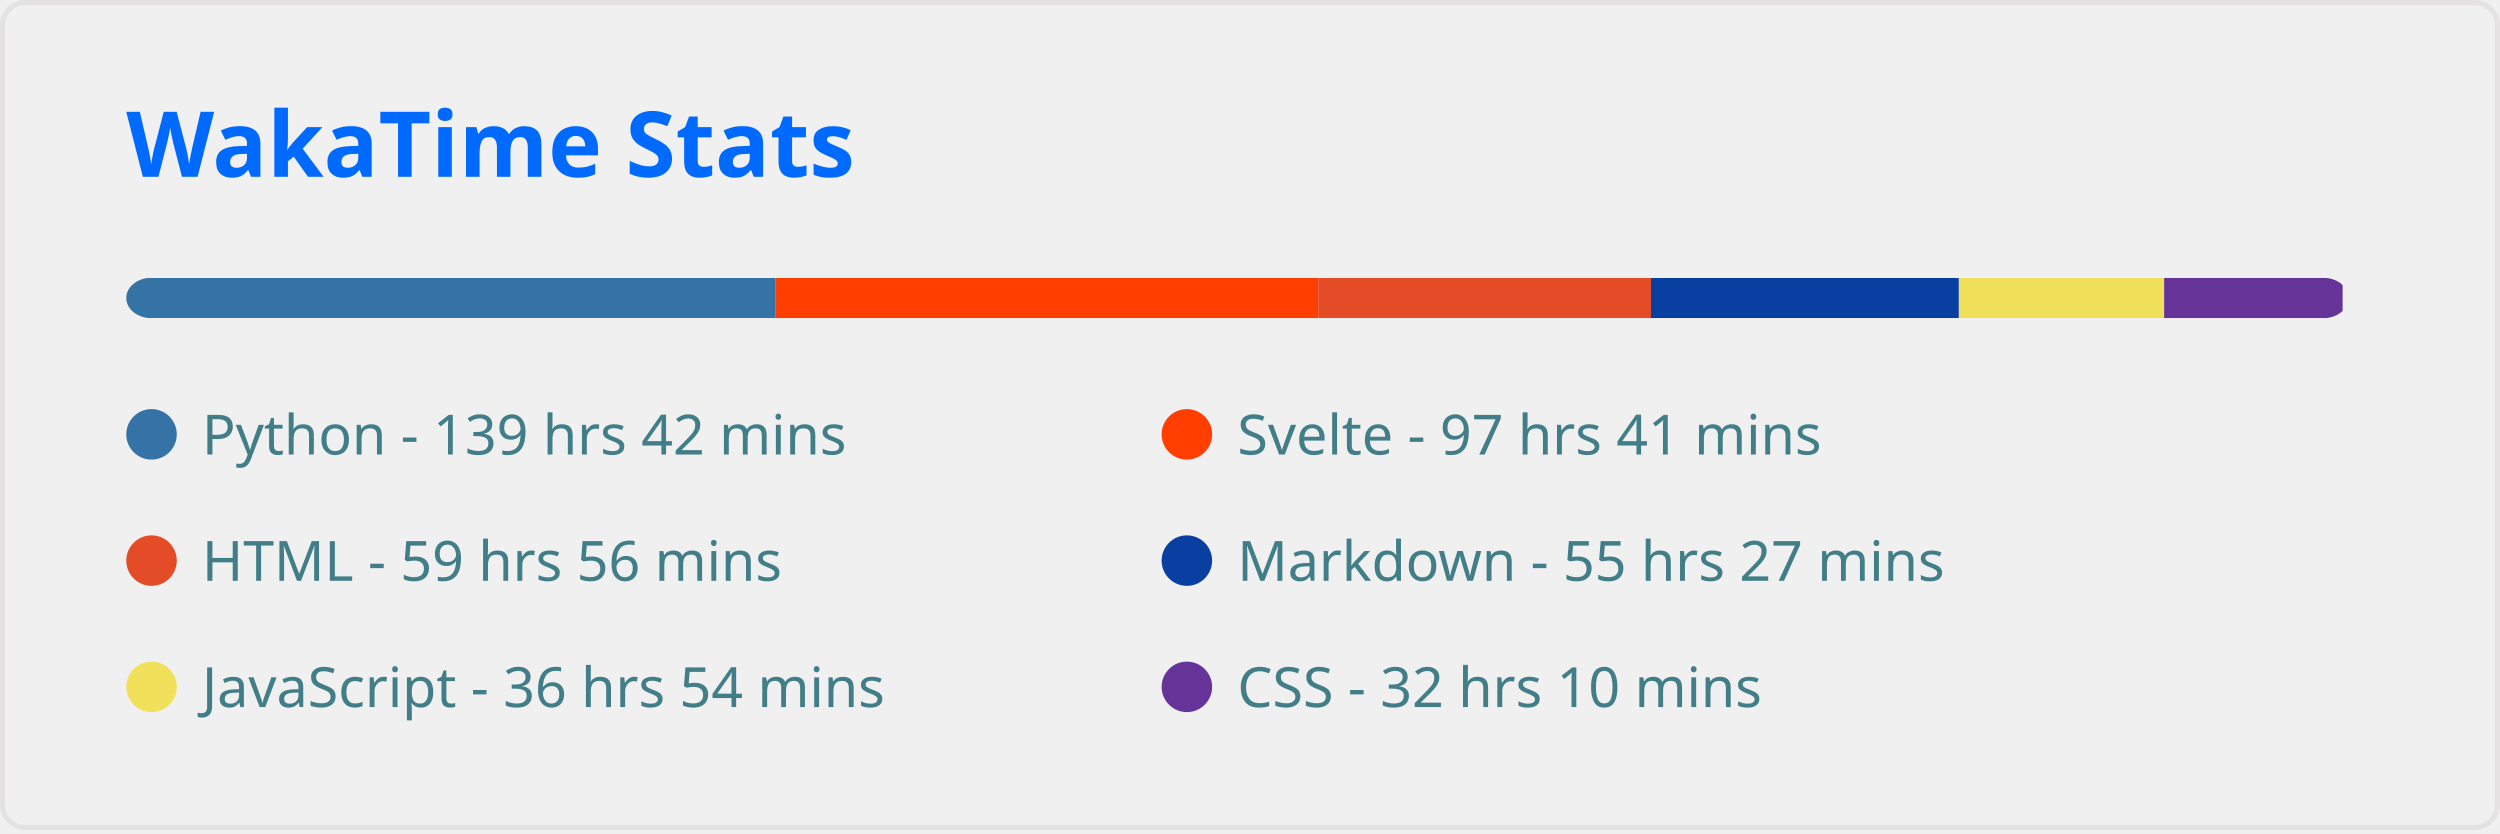
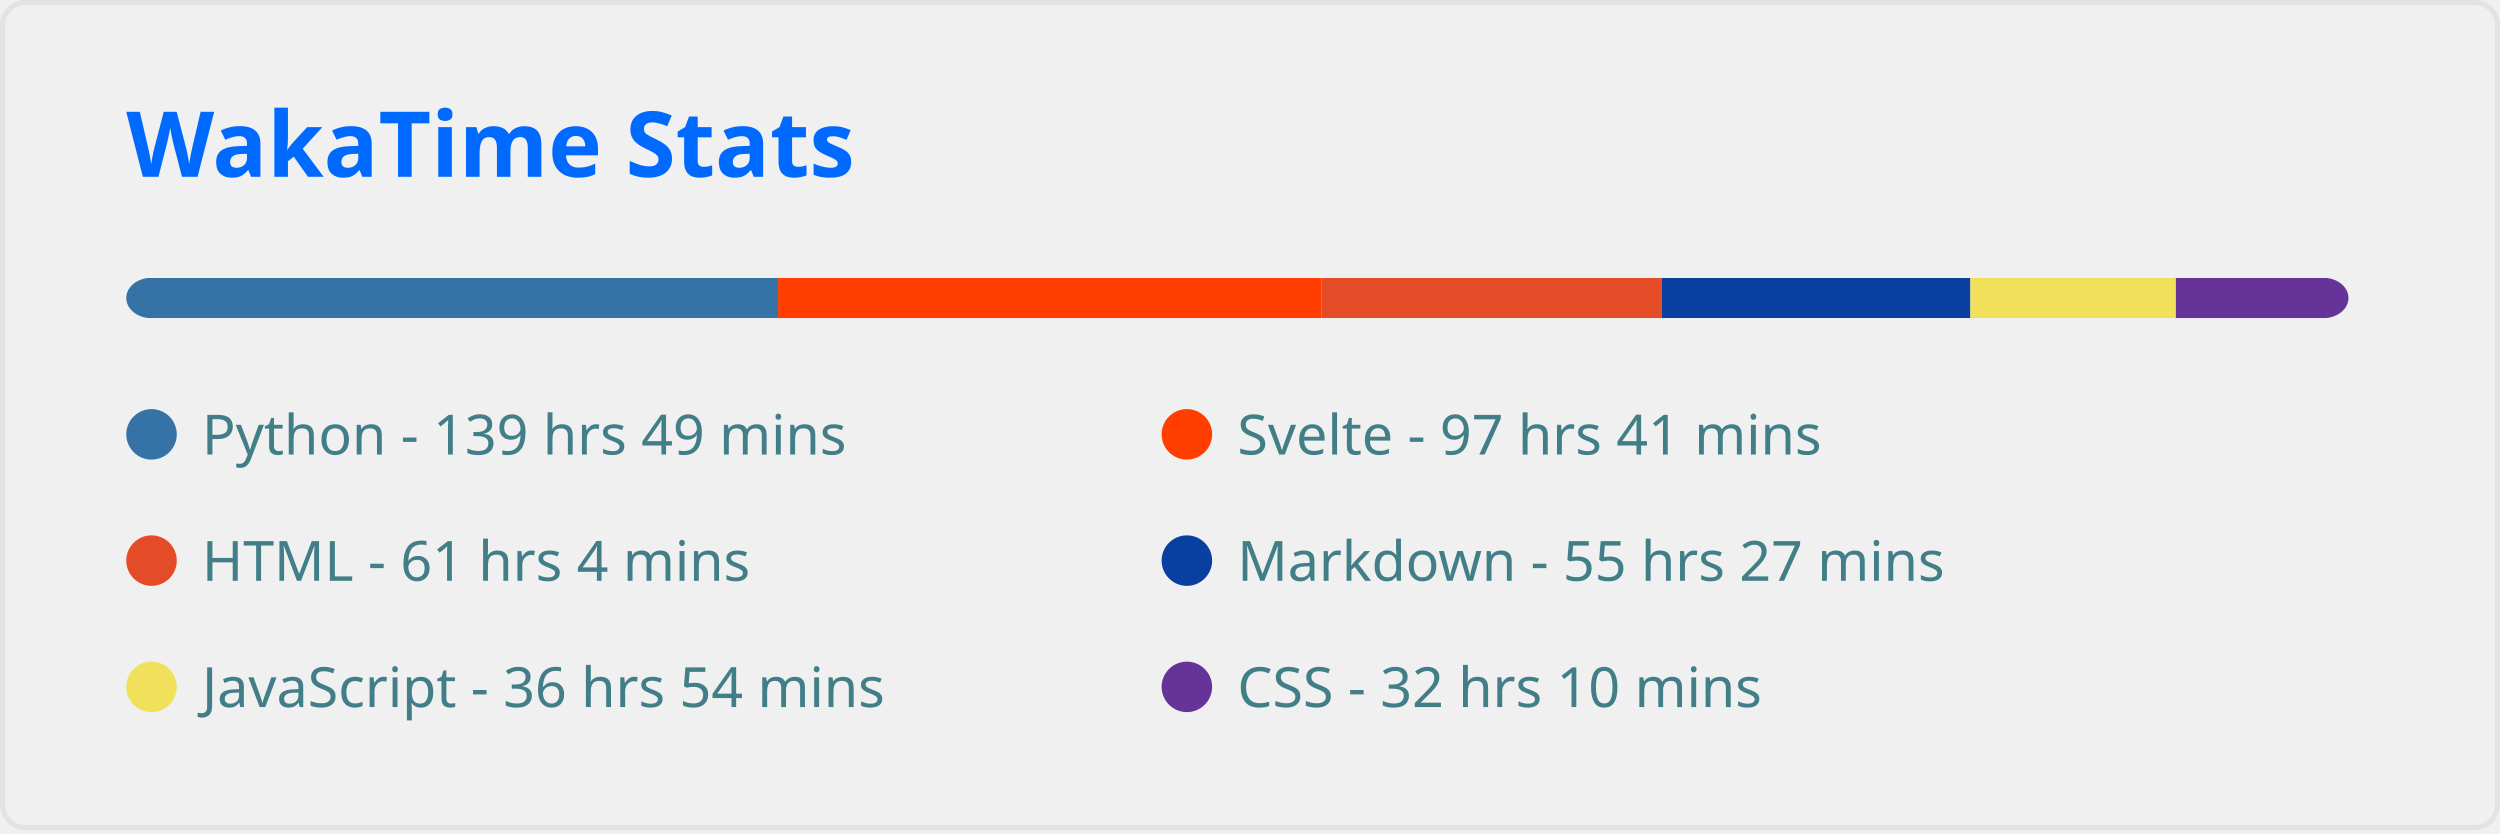
<svg xmlns="http://www.w3.org/2000/svg" width="495" height="165" viewBox="0 0 495 165" fill="none" role="img" aria-labelledby="descId">
  <style>
          .header {
            font: 600 18px 'Segoe UI', Ubuntu, Sans-Serif;
            fill: #006AFF;
            animation: fadeInAnimation 0.8s ease-in-out forwards;
          }
          @supports(-moz-appearance: auto) {
            /* Selector detects Firefox */
            .header { font-size: 15.5px; }
          }
          
    
    .stat {
      font: 600 14px 'Segoe UI', Ubuntu, "Helvetica Neue", Sans-Serif; fill: #417E87;
    }
    @supports(-moz-appearance: auto) {
      /* Selector detects Firefox */
      .stat { font-size:12px; }
    }
    .stagger {
      opacity: 0;
      animation: fadeInAnimation 0.3s ease-in-out forwards;
    }
    .not_bold { font-weight: 400 }
    .bold { font-weight: 700 }
  
    @keyframes slideInAnimation {
      from {
        width: 0;
      }
      to {
        width: calc(100%-100px);
      }
    }
    @keyframes growWidthAnimation {
      from {
        width: 0;
      }
      to {
        width: 100%;
      }
    }
    .lang-name { font: 400 11px 'Segoe UI', Ubuntu, Sans-Serif; fill: #417E87 }
    #rect-mask rect{
      animation: slideInAnimation 1s ease-in-out forwards;
    }
    .lang-progress{
      animation: growWidthAnimation 0.6s ease-in-out forwards;
    }
    

          
      /* Animations */
      @keyframes scaleInAnimation {
        from {
          transform: translate(-5px, 5px) scale(0);
        }
        to {
          transform: translate(-5px, 5px) scale(1);
        }
      }
      @keyframes fadeInAnimation {
        from {
          opacity: 0;
        }
        to {
          opacity: 1;
        }
      }
    
          
        </style>
  <rect data-testid="card-bg" x="0.5" y="0.5" rx="4.5" height="99%" stroke="#e4e2e2" width="494" fill="#ffffff00" stroke-opacity="1" />
  <g data-testid="card-title" transform="translate(25, 35)">
    <g transform="translate(0, 0)">
      <text x="0" y="0" class="header" data-testid="header">WakaTime Stats</text>
    </g>
  </g>
  <g data-testid="main-card-body" transform="translate(0, 55)">
    <svg x="0" y="0" width="100%">
      <mask id="rect-mask">
        <rect x="25" y="0" width="440" height="8" fill="white" rx="5" />
      </mask>
-       <rect mask="url(#rect-mask)" data-testid="lang-progress" x="0" y="0" width="153.59" height="8" fill="#3572A5" />
-       <rect mask="url(#rect-mask)" data-testid="lang-progress" x="153.59" y="0" width="107.415" height="8" fill="#ff3e00" />
-       <rect mask="url(#rect-mask)" data-testid="lang-progress" x="261.005" y="0" width="65.891" height="8" fill="#e34c26" />
-       <rect mask="url(#rect-mask)" data-testid="lang-progress" x="326.895" y="0" width="60.961" height="8" fill="#083fa1" />
-       <rect mask="url(#rect-mask)" data-testid="lang-progress" x="387.856" y="0" width="40.641" height="8" fill="#f1e05a" />
-       <rect mask="url(#rect-mask)" data-testid="lang-progress" x="428.498" y="0" width="35.34" height="8" fill="#663399" />
+       <rect mask="url(#rect-mask)" data-testid="lang-progress" x="0" y="0" width="154.055" height="8" fill="#3572A5" />
+       <rect mask="url(#rect-mask)" data-testid="lang-progress" x="154.055" y="0" width="107.647" height="8" fill="#ff3e00" />
+       <rect mask="url(#rect-mask)" data-testid="lang-progress" x="261.702" y="0" width="67.332" height="8" fill="#e34c26" />
+       <rect mask="url(#rect-mask)" data-testid="lang-progress" x="329.034" y="0" width="61.101" height="8" fill="#083fa1" />
+       <rect mask="url(#rect-mask)" data-testid="lang-progress" x="390.135" y="0" width="40.688" height="8" fill="#f1e05a" />
+       <rect mask="url(#rect-mask)" data-testid="lang-progress" x="430.822" y="0" width="35.433" height="8" fill="#663399" />
      <g transform="translate(25, 25)">
        <circle cx="5" cy="6" r="5" fill="#3572A5" />
        <text data-testid="lang-name" x="15" y="10" class="lang-name">
-         Python - 139 hrs 42 mins
+         Python - 139 hrs 49 mins
      </text>
      </g>
      <g transform="translate(230, 25)">
        <circle cx="5" cy="6" r="5" fill="#ff3e00" />
        <text data-testid="lang-name" x="15" y="10" class="lang-name">
        Svelte - 97 hrs 41 mins
      </text>
      </g>
      <g transform="translate(25, 50)">
        <circle cx="5" cy="6" r="5" fill="#e34c26" />
        <text data-testid="lang-name" x="15" y="10" class="lang-name">
-         HTML - 59 hrs 56 mins
+         HTML - 61 hrs 4 mins
      </text>
      </g>
      <g transform="translate(230, 50)">
        <circle cx="5" cy="6" r="5" fill="#083fa1" />
        <text data-testid="lang-name" x="15" y="10" class="lang-name">
        Markdown - 55 hrs 27 mins
      </text>
      </g>
      <g transform="translate(25, 75)">
        <circle cx="5" cy="6" r="5" fill="#f1e05a" />
        <text data-testid="lang-name" x="15" y="10" class="lang-name">
        JavaScript - 36 hrs 54 mins
      </text>
      </g>
      <g transform="translate(230, 75)">
        <circle cx="5" cy="6" r="5" fill="#663399" />
        <text data-testid="lang-name" x="15" y="10" class="lang-name">
        CSS - 32 hrs 10 mins
      </text>
      </g>
    </svg>
  </g>
</svg>
